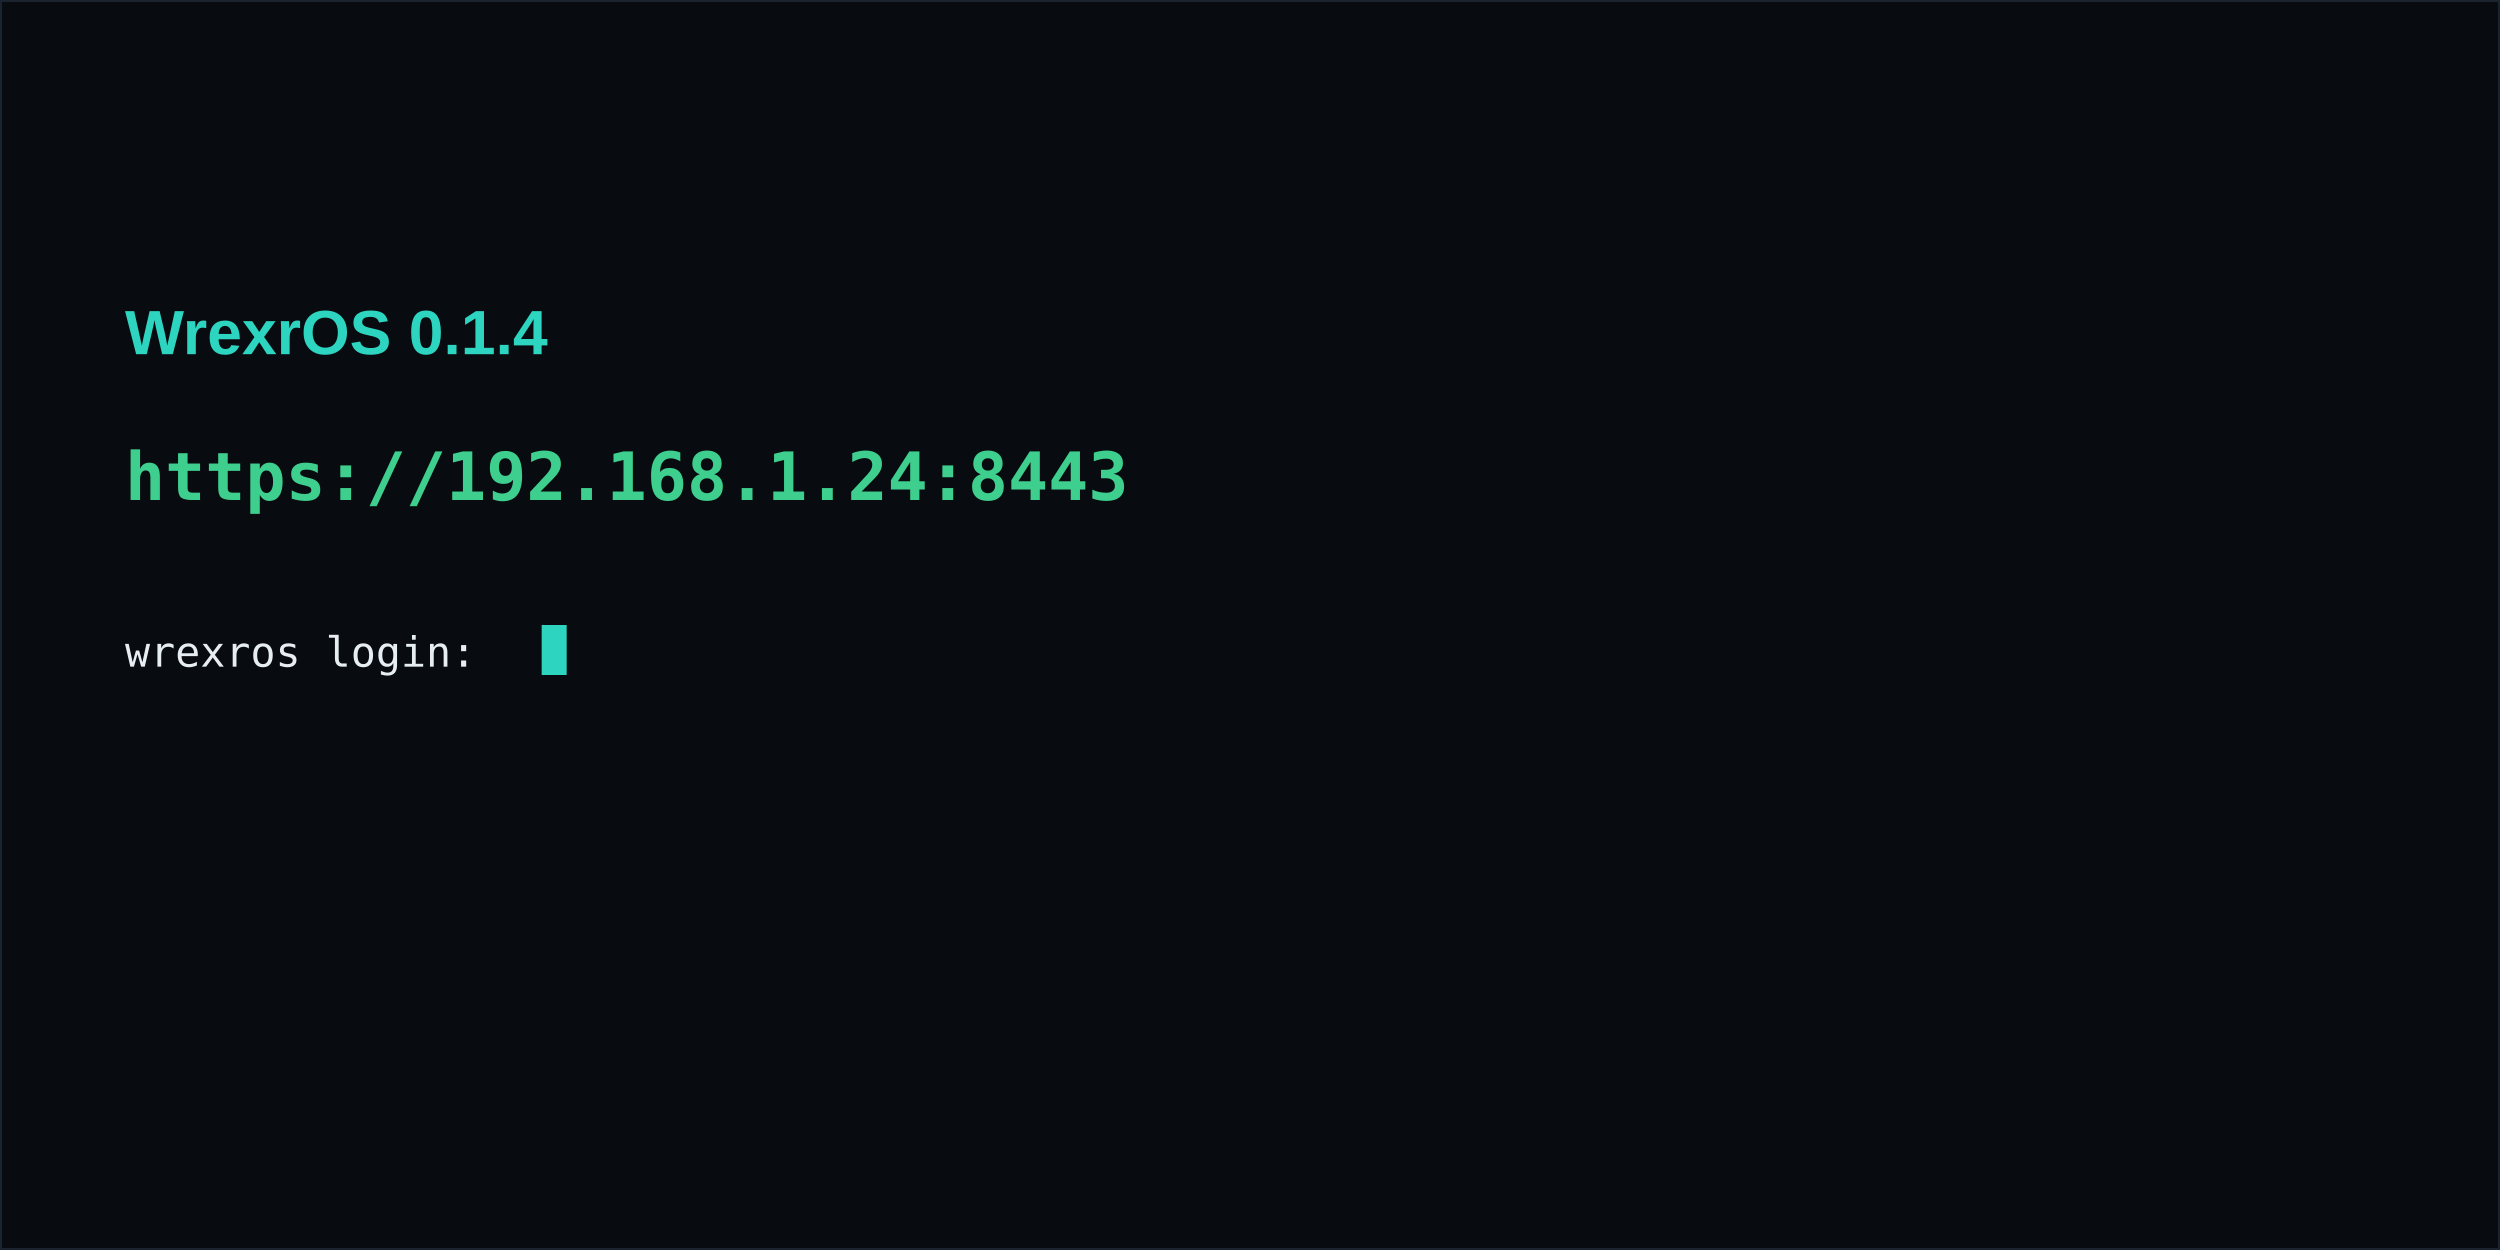
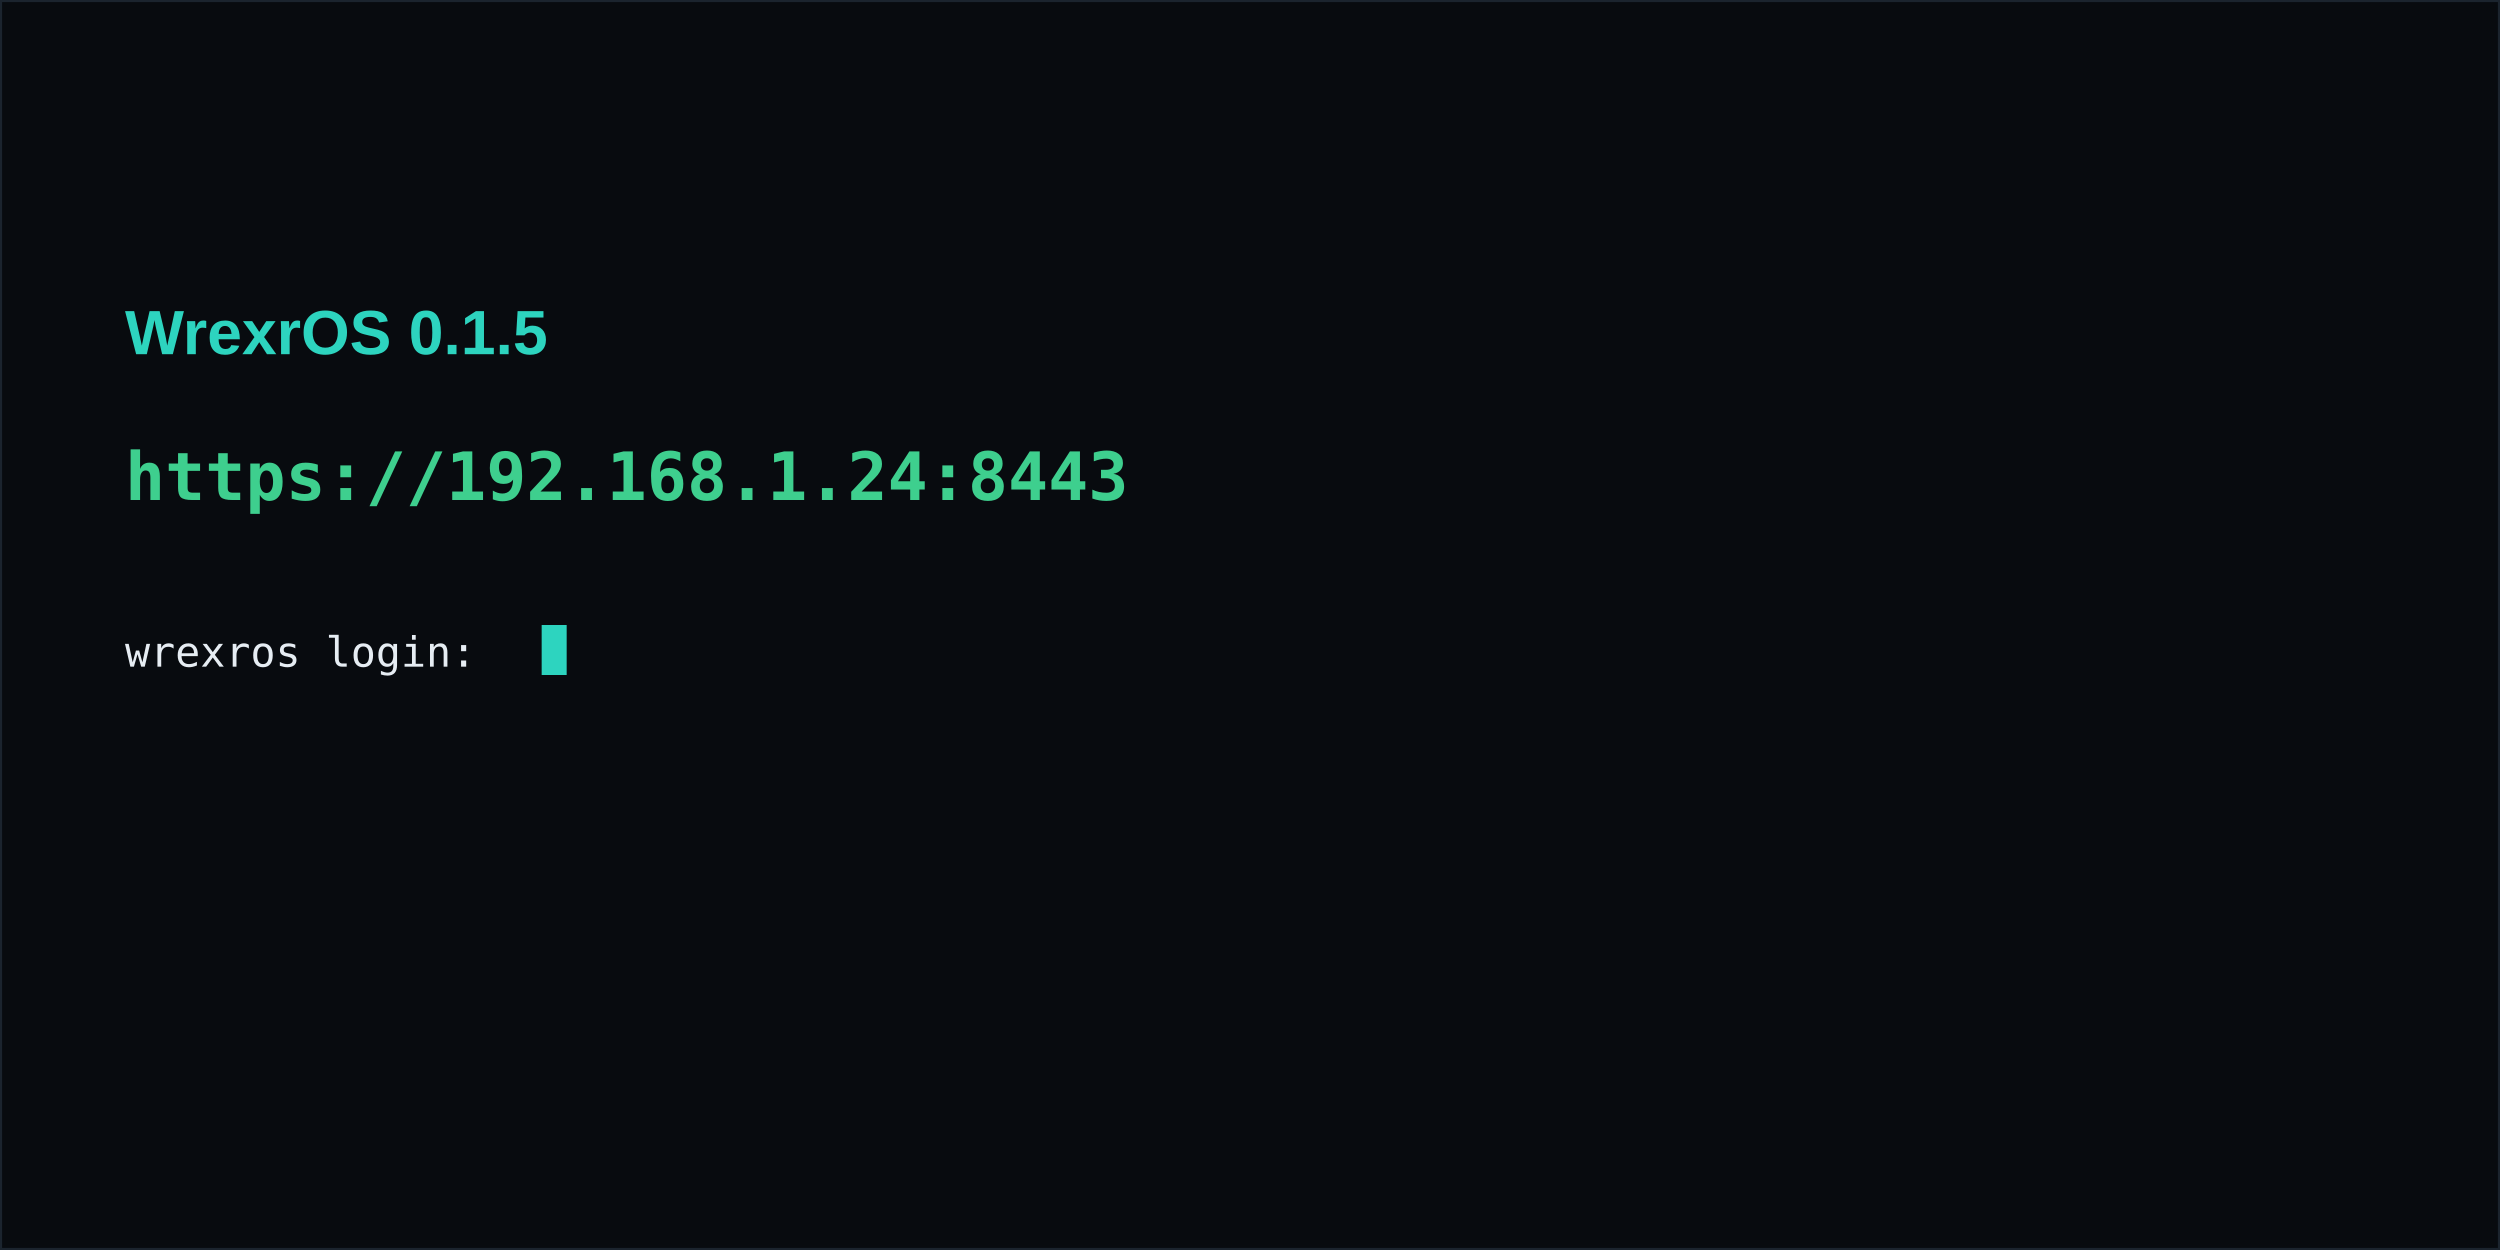
<svg xmlns="http://www.w3.org/2000/svg" width="1200" height="600" viewBox="0 0 1200 600" font-family="Consolas, 'DejaVu Sans Mono', monospace">
  <rect width="1200" height="600" fill="#080b0f" />
  <rect x="0" y="0" width="1200" height="600" fill="none" stroke="#1b242e" stroke-width="2" />
  <g font-family="Segoe UI, Arial, sans-serif">
-     <text x="60" y="170" fill="#2dd4bf" font-size="30" font-weight="700">WrexrOS 0.1.4</text>
+     <text x="60" y="170" fill="#2dd4bf" font-size="30" font-weight="700">WrexrOS 0.1.5</text>
  </g>
  <text x="60" y="240" fill="#3ecf8e" font-size="32" font-weight="700">https://192.168.1.24:8443</text>
  <g fill="#e6edf3" font-size="20">
    <text x="60" y="320">wrexros login: </text>
    <rect x="260" y="300" width="12" height="24" fill="#2dd4bf" />
  </g>
</svg>
